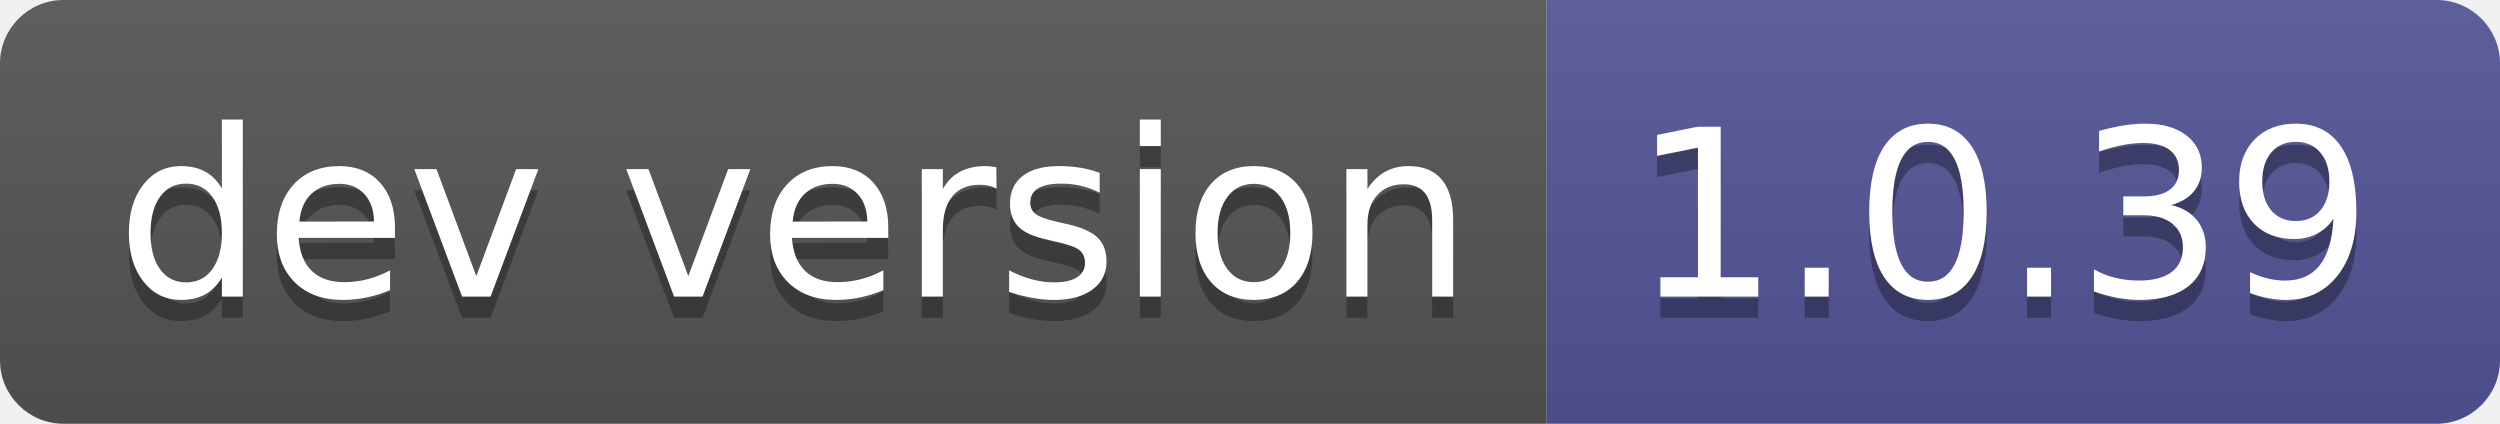
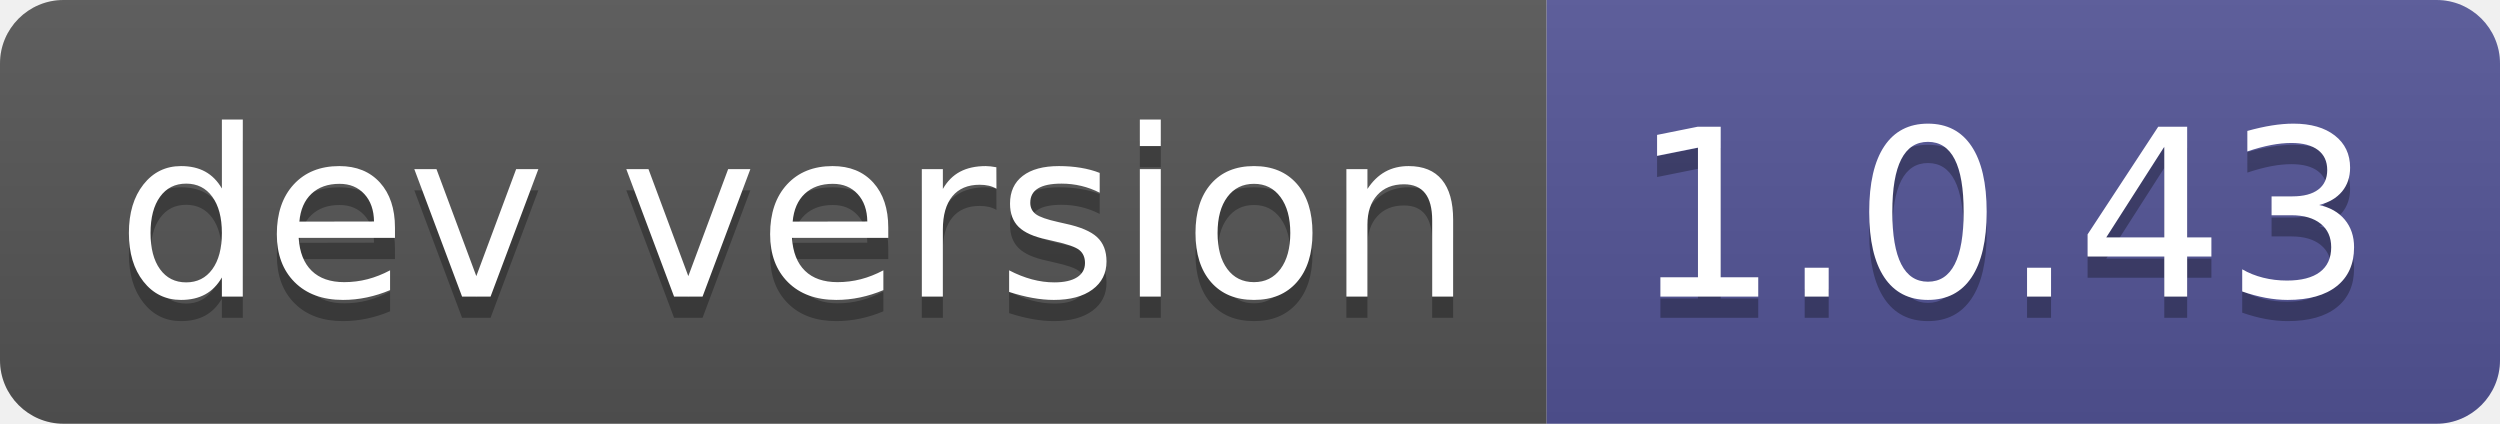
- <svg xmlns="http://www.w3.org/2000/svg" width="118" height="20" role="img" aria-label="dev version: 1.0.39">
+ <svg xmlns="http://www.w3.org/2000/svg" width="118" height="20" role="img" aria-label="dev version: 1.0.43">
  <linearGradient id="s" x2="0" y2="100%">
    <stop offset="0" stop-color="#bbb" stop-opacity=".1" />
    <stop offset="1" stop-opacity=".1" />
  </linearGradient>
  <clipPath id="r">
    <rect width="118" height="20" rx="3" fill="#fff" />
  </clipPath>
  <g clip-path="url(#r)">
    <rect width="73" height="20" fill="#555" />
    <rect x="73" width="45" height="20" fill="#535597" />
    <rect width="118" height="20" fill="url(#s)" />
  </g>
  <g fill="#fff" text-anchor="middle" font-family="Verdana,Geneva,DejaVu Sans,sans-serif" text-rendering="geometricPrecision" font-size="110">
    <text aria-hidden="true" x="375" y="150" fill="#010101" fill-opacity=".3" transform="scale(.1)" textLength="630">dev version</text>
    <text x="375" y="140" transform="scale(.1)" fill="#fff" textLength="630">dev version</text>
-     <text aria-hidden="true" x="945" y="150" fill="#010101" fill-opacity=".3" transform="scale(.1)" textLength="350">1.0.39</text>
-     <text x="945" y="140" transform="scale(.1)" fill="#fff" textLength="350">1.0.39</text>
+     <text aria-hidden="true" x="945" y="150" fill="#010101" fill-opacity=".3" transform="scale(.1)" textLength="350">1.0.43</text>
+     <text x="945" y="140" transform="scale(.1)" fill="#fff" textLength="350">1.0.43</text>
  </g>
</svg>
